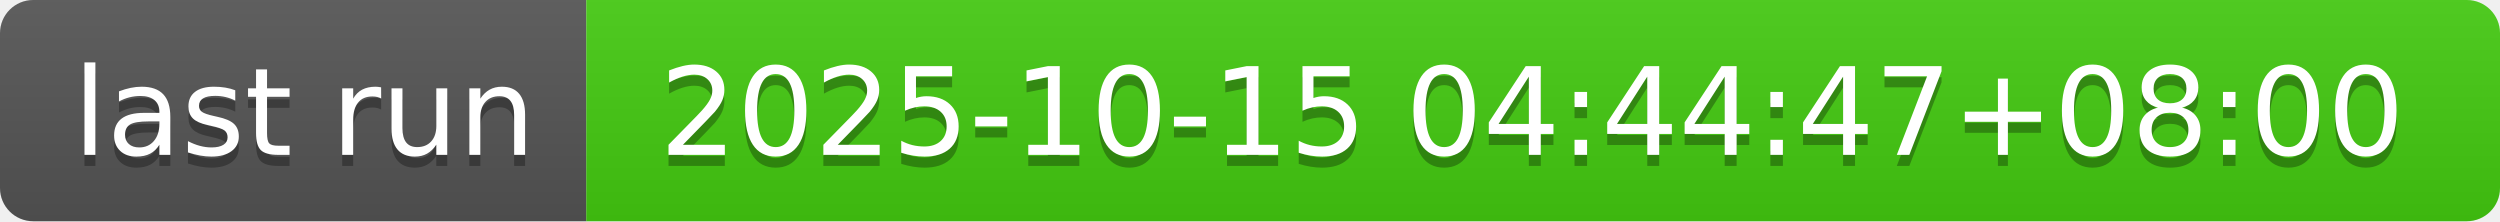
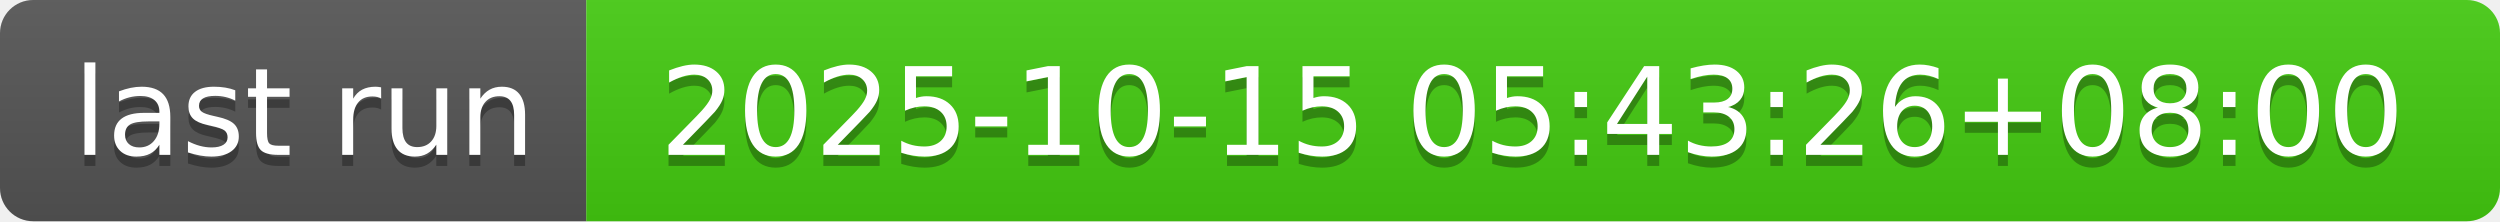
- <svg xmlns="http://www.w3.org/2000/svg" width="226" height="20" role="img" aria-label="last run: 2025-10-15 04:44:47+08:00">
+ <svg xmlns="http://www.w3.org/2000/svg" width="226" height="20" role="img" aria-label="last run: 2025-10-15 05:43:26+08:00">
  <linearGradient id="s" x2="0" y2="100%">
    <stop offset="0" stop-color="#bbb" stop-opacity=".1" />
    <stop offset="1" stop-opacity=".1" />
  </linearGradient>
  <clipPath id="r">
    <rect width="226" height="20" rx="3" fill="#fff" />
  </clipPath>
  <g clip-path="url(#r)">
    <rect width="53" height="20" fill="#555" />
    <rect x="53" width="173" height="20" fill="#4c1" />
    <rect width="226" height="20" fill="url(#s)" />
  </g>
  <g fill="#fff" text-anchor="middle" font-family="Verdana,Geneva,DejaVu Sans,sans-serif" text-rendering="geometricPrecision" font-size="110">
    <text aria-hidden="true" x="275" y="150" fill="#010101" fill-opacity=".3" transform="scale(.1)" textLength="430">last run</text>
    <text x="275" y="140" transform="scale(.1)" fill="#fff" textLength="430">last run</text>
-     <text aria-hidden="true" x="1385" y="150" fill="#010101" fill-opacity=".3" transform="scale(.1)" textLength="1630">2025-10-15 04:44:47+08:00</text>
-     <text x="1385" y="140" transform="scale(.1)" fill="#fff" textLength="1630">2025-10-15 04:44:47+08:00</text>
+     <text aria-hidden="true" x="1385" y="150" fill="#010101" fill-opacity=".3" transform="scale(.1)" textLength="1630">2025-10-15 05:43:26+08:00</text>
+     <text x="1385" y="140" transform="scale(.1)" fill="#fff" textLength="1630">2025-10-15 05:43:26+08:00</text>
  </g>
</svg>
